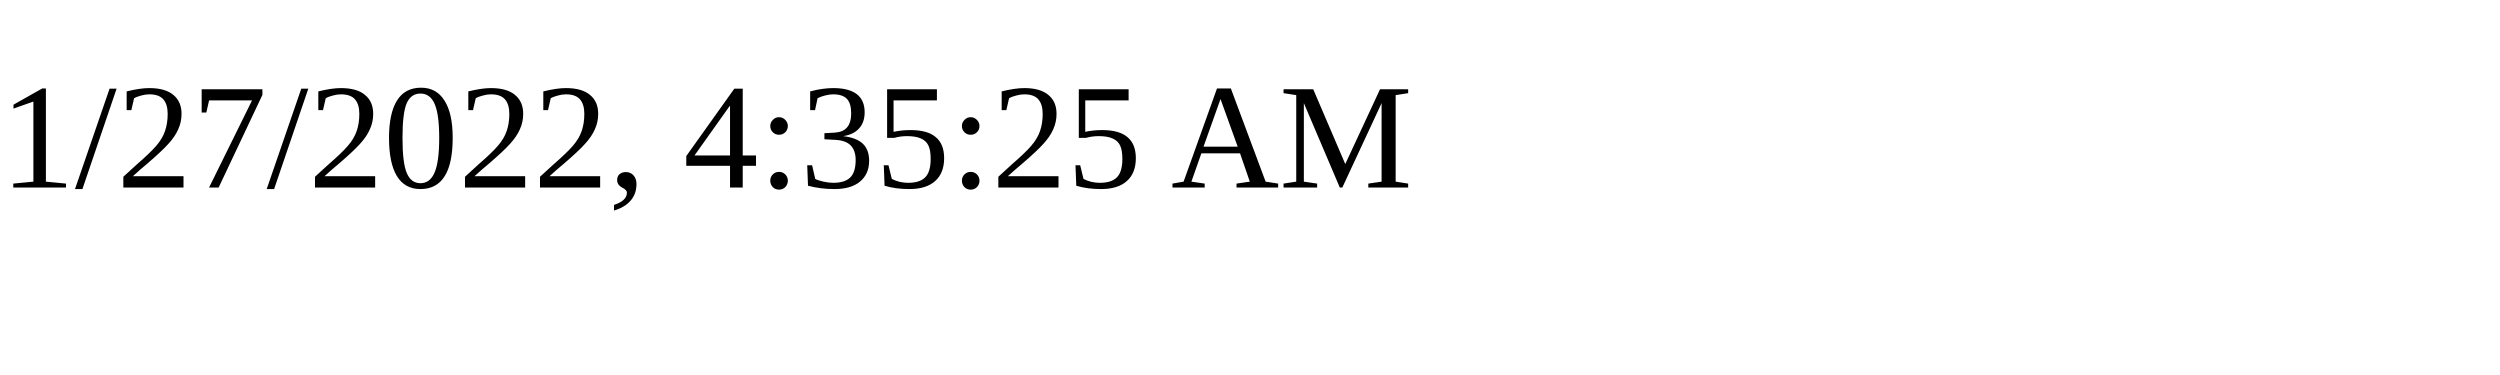
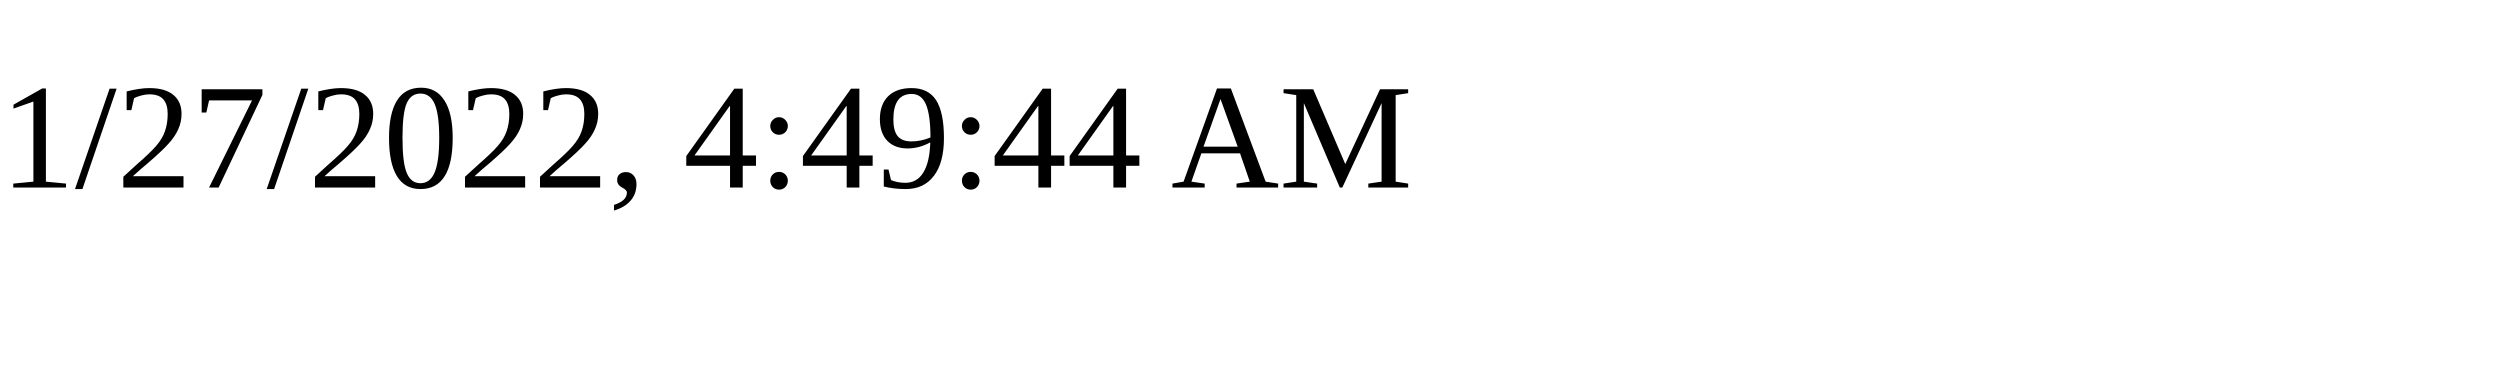
<svg xmlns="http://www.w3.org/2000/svg" height="30" width="200">
-   <text x="0" y="15">1/27/2022, 4:35:25 AM</text>
+   <text x="0" y="15">1/27/2022, 4:49:44 AM</text>
</svg>
